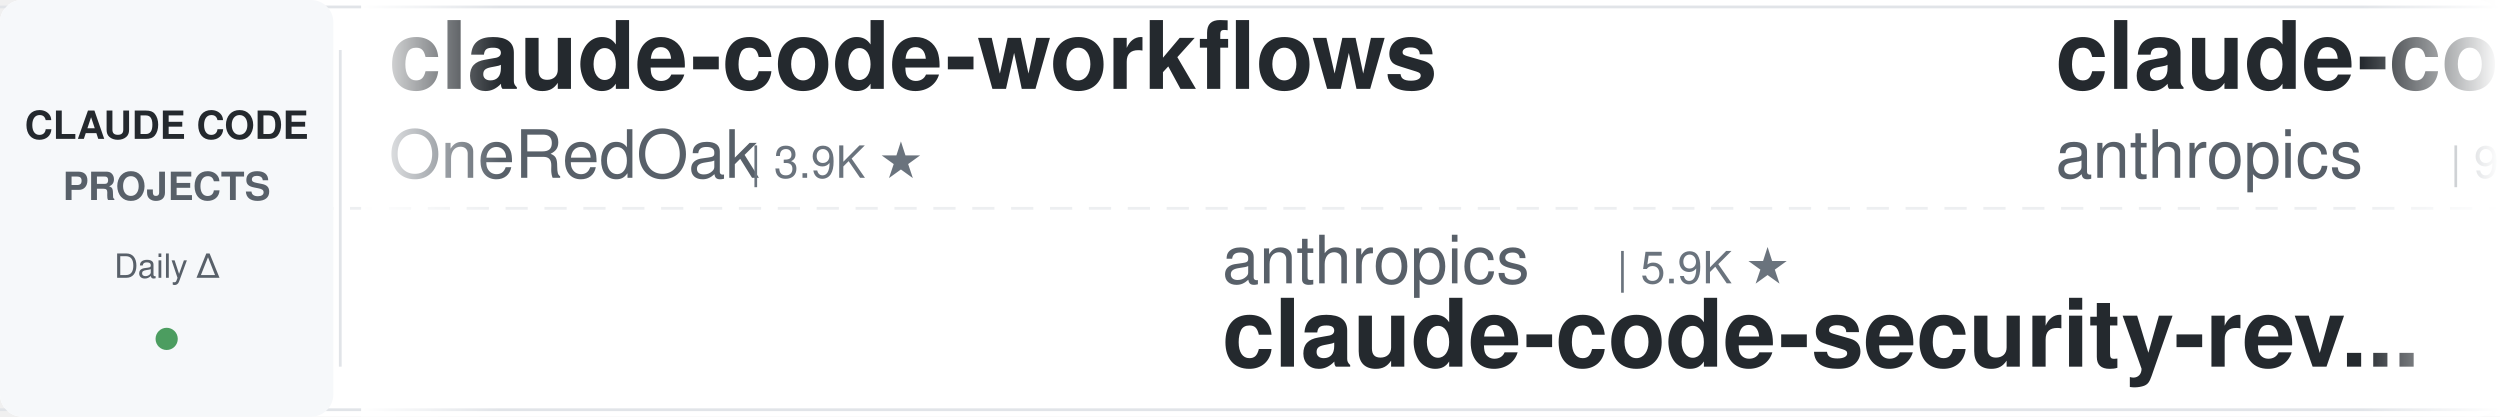
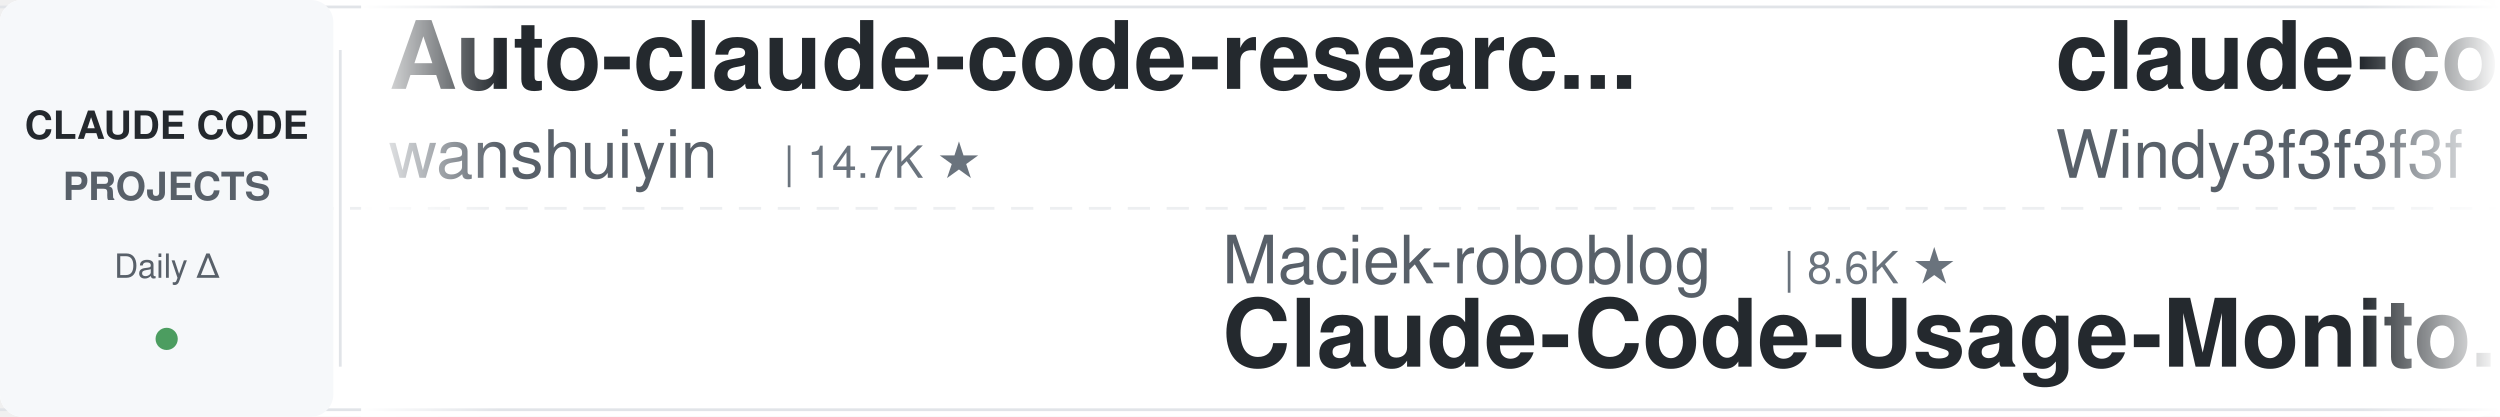
<svg xmlns="http://www.w3.org/2000/svg" width="900" height="150">
  <defs>
    <linearGradient id="leftFade" x1="0%" y1="0%" x2="100%" y2="0%">
      <stop offset="0%" style="stop-color:#ffffff;stop-opacity:1" />
      <stop offset="100%" style="stop-color:#ffffff;stop-opacity:0" />
    </linearGradient>
    <linearGradient id="rightFade" x1="0%" y1="0%" x2="100%" y2="0%">
      <stop offset="0%" style="stop-color:#ffffff;stop-opacity:0" />
      <stop offset="100%" style="stop-color:#ffffff;stop-opacity:1" />
    </linearGradient>
  </defs>
  <rect width="900" height="150" fill="#ffffff" rx="8" />
  <rect x="0" y="2" width="900" height="1" fill="#e1e4e8" />
  <rect x="0" y="147" width="900" height="1" fill="#e1e4e8" />
  <line x1="0" y1="75" x2="900" y2="75" stroke="#e1e4e8" stroke-width="1" stroke-dasharray="8 6" opacity="0.6" />
  <rect x="0" y="0" width="120" height="150" fill="#f6f8fa" rx="8" />
  <text x="60" y="50" font-family="-apple-system, BlinkMacSystemFont, 'Segoe UI', Helvetica, Arial, sans-serif" font-size="14" font-weight="600" fill="#24292e" text-anchor="middle">CLAUDE CODE</text>
  <text x="60" y="72" font-family="-apple-system, BlinkMacSystemFont, 'Segoe UI', Helvetica, Arial, sans-serif" font-size="14" font-weight="600" fill="#586069" text-anchor="middle">PROJECTS</text>
  <text x="60" y="100" font-family="-apple-system, BlinkMacSystemFont, 'Segoe UI', Helvetica, Arial, sans-serif" font-size="12" font-weight="500" fill="#586069" text-anchor="middle">Daily Δ</text>
  <circle cx="60" cy="122" r="4" fill="#22863a" opacity="0.8" />
  <rect x="122" y="18" width="1" height="114" fill="#e1e4e8" />
  <clipPath id="tickerClip">
    <rect x="130" y="0" width="770" height="150" />
  </clipPath>
  <g clip-path="url(#tickerClip)">
    <g id="tickerItems">
      <animateTransform attributeName="transform" attributeType="XML" type="translate" from="0 0" to="-3000 0" dur="54s" repeatCount="indefinite" />
      <g transform="translate(0, 0)">
-         <text x="140" y="32" font-family="-apple-system, BlinkMacSystemFont, 'Segoe UI', Helvetica, Arial, sans-serif" font-size="34" font-weight="600" fill="#24292e">claude-code-workflows</text>
-         <text x="140" y="64" font-family="-apple-system, BlinkMacSystemFont, 'Segoe UI', Helvetica, Arial, sans-serif" font-size="24" font-weight="400" fill="#586069">OneRedOak</text>
-         <text x="270" y="64" font-family="-apple-system, BlinkMacSystemFont, 'Segoe UI', Helvetica, Arial, sans-serif" font-size="16" font-weight="500" fill="#6a737d">| 3.9K ★</text>
+         <text x="140" y="32" font-family="-apple-system, BlinkMacSystemFont, 'Segoe UI', Helvetica, Arial, sans-serif" font-size="34" font-weight="600" fill="#24292e">Auto-claude-code-researc...</text>
+         <text x="140" y="64" font-family="-apple-system, BlinkMacSystemFont, 'Segoe UI', Helvetica, Arial, sans-serif" font-size="24" font-weight="400" fill="#586069">wanshuiyin</text>
+         <text x="282" y="64" font-family="-apple-system, BlinkMacSystemFont, 'Segoe UI', Helvetica, Arial, sans-serif" font-size="16" font-weight="500" fill="#6a737d">| 14.7K ★</text>
      </g>
      <g transform="translate(300, 0)">
-         <text x="140" y="102" font-family="-apple-system, BlinkMacSystemFont, 'Segoe UI', Helvetica, Arial, sans-serif" font-size="24" font-weight="400" fill="#586069">anthropics</text>
-         <text x="282" y="102" font-family="-apple-system, BlinkMacSystemFont, 'Segoe UI', Helvetica, Arial, sans-serif" font-size="16" font-weight="500" fill="#6a737d">| 5.9K ★</text>
-         <text x="140" y="132" font-family="-apple-system, BlinkMacSystemFont, 'Segoe UI', Helvetica, Arial, sans-serif" font-size="34" font-weight="600" fill="#24292e">claude-code-security-rev...</text>
+         <text x="140" y="102" font-family="-apple-system, BlinkMacSystemFont, 'Segoe UI', Helvetica, Arial, sans-serif" font-size="24" font-weight="400" fill="#586069">Maciek-roboblog</text>
+         <text x="342" y="102" font-family="-apple-system, BlinkMacSystemFont, 'Segoe UI', Helvetica, Arial, sans-serif" font-size="16" font-weight="500" fill="#6a737d">| 8.6K ★</text>
+         <text x="140" y="132" font-family="-apple-system, BlinkMacSystemFont, 'Segoe UI', Helvetica, Arial, sans-serif" font-size="34" font-weight="600" fill="#24292e">Claude-Code-Usage-Monito...</text>
      </g>
      <g transform="translate(600, 0)">
-         <text x="140" y="32" font-family="-apple-system, BlinkMacSystemFont, 'Segoe UI', Helvetica, Arial, sans-serif" font-size="34" font-weight="600" fill="#24292e">claude-code-base-action</text>
-         <text x="140" y="64" font-family="-apple-system, BlinkMacSystemFont, 'Segoe UI', Helvetica, Arial, sans-serif" font-size="24" font-weight="400" fill="#586069">anthropics</text>
-         <text x="282" y="64" font-family="-apple-system, BlinkMacSystemFont, 'Segoe UI', Helvetica, Arial, sans-serif" font-size="16" font-weight="500" fill="#6a737d">| 947 ★</text>
+         <text x="140" y="32" font-family="-apple-system, BlinkMacSystemFont, 'Segoe UI', Helvetica, Arial, sans-serif" font-size="34" font-weight="600" fill="#24292e">claude-code-from-scratch</text>
+         <text x="140" y="64" font-family="-apple-system, BlinkMacSystemFont, 'Segoe UI', Helvetica, Arial, sans-serif" font-size="24" font-weight="400" fill="#586069">Windy3f3f3f3f</text>
+         <text x="318" y="64" font-family="-apple-system, BlinkMacSystemFont, 'Segoe UI', Helvetica, Arial, sans-serif" font-size="16" font-weight="500" fill="#6a737d">| 2.6K ★</text>
      </g>
      <g transform="translate(900, 0)">
-         <text x="140" y="102" font-family="-apple-system, BlinkMacSystemFont, 'Segoe UI', Helvetica, Arial, sans-serif" font-size="24" font-weight="400" fill="#586069">LING71671</text>
-         <text x="270" y="102" font-family="-apple-system, BlinkMacSystemFont, 'Segoe UI', Helvetica, Arial, sans-serif" font-size="16" font-weight="500" fill="#6a737d">| 945 ★</text>
-         <text x="140" y="132" font-family="-apple-system, BlinkMacSystemFont, 'Segoe UI', Helvetica, Arial, sans-serif" font-size="34" font-weight="600" fill="#24292e">Open-ClaudeCode</text>
+         <text x="140" y="102" font-family="-apple-system, BlinkMacSystemFont, 'Segoe UI', Helvetica, Arial, sans-serif" font-size="24" font-weight="400" fill="#586069">jqueryscript</text>
+         <text x="306" y="102" font-family="-apple-system, BlinkMacSystemFont, 'Segoe UI', Helvetica, Arial, sans-serif" font-size="16" font-weight="500" fill="#6a737d">| 500 ★</text>
+         <text x="140" y="132" font-family="-apple-system, BlinkMacSystemFont, 'Segoe UI', Helvetica, Arial, sans-serif" font-size="34" font-weight="600" fill="#24292e">awesome-claude-code</text>
      </g>
      <g transform="translate(1200, 0)">
+         <text x="140" y="32" font-family="-apple-system, BlinkMacSystemFont, 'Segoe UI', Helvetica, Arial, sans-serif" font-size="34" font-weight="600" fill="#24292e">claude-code-skills</text>
+         <text x="140" y="64" font-family="-apple-system, BlinkMacSystemFont, 'Segoe UI', Helvetica, Arial, sans-serif" font-size="24" font-weight="400" fill="#586069">daymade</text>
+         <text x="246" y="64" font-family="-apple-system, BlinkMacSystemFont, 'Segoe UI', Helvetica, Arial, sans-serif" font-size="16" font-weight="500" fill="#6a737d">| 1.3K ★</text>
+       </g>
+       <g transform="translate(1500, 0)">
+         <text x="140" y="102" font-family="-apple-system, BlinkMacSystemFont, 'Segoe UI', Helvetica, Arial, sans-serif" font-size="24" font-weight="400" fill="#586069">Piebald-AI</text>
+         <text x="282" y="102" font-family="-apple-system, BlinkMacSystemFont, 'Segoe UI', Helvetica, Arial, sans-serif" font-size="16" font-weight="500" fill="#6a737d">| 12.3K ★</text>
+         <text x="140" y="132" font-family="-apple-system, BlinkMacSystemFont, 'Segoe UI', Helvetica, Arial, sans-serif" font-size="34" font-weight="600" fill="#24292e">claude-code-system-promp...</text>
+       </g>
+       <g transform="translate(1800, 0)">
        <text x="140" y="32" font-family="-apple-system, BlinkMacSystemFont, 'Segoe UI', Helvetica, Arial, sans-serif" font-size="34" font-weight="600" fill="#24292e">claude-code-reverse</text>
        <text x="140" y="64" font-family="-apple-system, BlinkMacSystemFont, 'Segoe UI', Helvetica, Arial, sans-serif" font-size="24" font-weight="400" fill="#586069">Yuyz0112</text>
        <text x="258" y="64" font-family="-apple-system, BlinkMacSystemFont, 'Segoe UI', Helvetica, Arial, sans-serif" font-size="16" font-weight="500" fill="#6a737d">| 2.4K ★</text>
      </g>
-       <g transform="translate(1500, 0)">
-         <text x="140" y="102" font-family="-apple-system, BlinkMacSystemFont, 'Segoe UI', Helvetica, Arial, sans-serif" font-size="24" font-weight="400" fill="#586069">AprilNEA</text>
-         <text x="258" y="102" font-family="-apple-system, BlinkMacSystemFont, 'Segoe UI', Helvetica, Arial, sans-serif" font-size="16" font-weight="500" fill="#6a737d">| 390 ★</text>
-         <text x="140" y="132" font-family="-apple-system, BlinkMacSystemFont, 'Segoe UI', Helvetica, Arial, sans-serif" font-size="34" font-weight="600" fill="#24292e">claude-code-source</text>
-       </g>
-       <g transform="translate(1800, 0)">
-         <text x="140" y="32" font-family="-apple-system, BlinkMacSystemFont, 'Segoe UI', Helvetica, Arial, sans-serif" font-size="34" font-weight="600" fill="#24292e">learn-claude-code</text>
-         <text x="140" y="64" font-family="-apple-system, BlinkMacSystemFont, 'Segoe UI', Helvetica, Arial, sans-serif" font-size="24" font-weight="400" fill="#586069">shareAI-lab</text>
-         <text x="294" y="64" font-family="-apple-system, BlinkMacSystemFont, 'Segoe UI', Helvetica, Arial, sans-serif" font-size="16" font-weight="500" fill="#6a737d">| 74.3K ★</text>
-       </g>
      <g transform="translate(2100, 0)">
-         <text x="140" y="102" font-family="-apple-system, BlinkMacSystemFont, 'Segoe UI', Helvetica, Arial, sans-serif" font-size="24" font-weight="400" fill="#586069">Piebald-AI</text>
-         <text x="282" y="102" font-family="-apple-system, BlinkMacSystemFont, 'Segoe UI', Helvetica, Arial, sans-serif" font-size="16" font-weight="500" fill="#6a737d">| 12.3K ★</text>
-         <text x="140" y="132" font-family="-apple-system, BlinkMacSystemFont, 'Segoe UI', Helvetica, Arial, sans-serif" font-size="34" font-weight="600" fill="#24292e">claude-code-system-promp...</text>
+         <text x="140" y="102" font-family="-apple-system, BlinkMacSystemFont, 'Segoe UI', Helvetica, Arial, sans-serif" font-size="24" font-weight="400" fill="#586069">shanraisshan</text>
+         <text x="306" y="102" font-family="-apple-system, BlinkMacSystemFont, 'Segoe UI', Helvetica, Arial, sans-serif" font-size="16" font-weight="500" fill="#6a737d">| 64.6K ★</text>
+         <text x="140" y="132" font-family="-apple-system, BlinkMacSystemFont, 'Segoe UI', Helvetica, Arial, sans-serif" font-size="34" font-weight="600" fill="#24292e">claude-code-best-practic...</text>
      </g>
      <g transform="translate(2400, 0)">
-         <text x="140" y="32" font-family="-apple-system, BlinkMacSystemFont, 'Segoe UI', Helvetica, Arial, sans-serif" font-size="34" font-weight="600" fill="#24292e">claude-coder</text>
-         <text x="140" y="64" font-family="-apple-system, BlinkMacSystemFont, 'Segoe UI', Helvetica, Arial, sans-serif" font-size="24" font-weight="400" fill="#586069">kodu-ai</text>
-         <text x="246" y="64" font-family="-apple-system, BlinkMacSystemFont, 'Segoe UI', Helvetica, Arial, sans-serif" font-size="16" font-weight="500" fill="#6a737d">| 5.2K ★</text>
+         <text x="140" y="32" font-family="-apple-system, BlinkMacSystemFont, 'Segoe UI', Helvetica, Arial, sans-serif" font-size="34" font-weight="600" fill="#24292e">everything-claude-code-z...</text>
+         <text x="140" y="64" font-family="-apple-system, BlinkMacSystemFont, 'Segoe UI', Helvetica, Arial, sans-serif" font-size="24" font-weight="400" fill="#586069">xu-xiang</text>
+         <text x="258" y="64" font-family="-apple-system, BlinkMacSystemFont, 'Segoe UI', Helvetica, Arial, sans-serif" font-size="16" font-weight="500" fill="#6a737d">| 1.9K ★</text>
      </g>
      <g transform="translate(2700, 0)">
-         <text x="140" y="102" font-family="-apple-system, BlinkMacSystemFont, 'Segoe UI', Helvetica, Arial, sans-serif" font-size="24" font-weight="400" fill="#586069">WorldFlowAI</text>
-         <text x="294" y="102" font-family="-apple-system, BlinkMacSystemFont, 'Segoe UI', Helvetica, Arial, sans-serif" font-size="16" font-weight="500" fill="#6a737d">| 1.3K ★</text>
-         <text x="140" y="132" font-family="-apple-system, BlinkMacSystemFont, 'Segoe UI', Helvetica, Arial, sans-serif" font-size="34" font-weight="600" fill="#24292e">everything-claude-code</text>
+         <text x="140" y="102" font-family="-apple-system, BlinkMacSystemFont, 'Segoe UI', Helvetica, Arial, sans-serif" font-size="24" font-weight="400" fill="#586069">Windy3f3f3f3f</text>
+         <text x="318" y="102" font-family="-apple-system, BlinkMacSystemFont, 'Segoe UI', Helvetica, Arial, sans-serif" font-size="16" font-weight="500" fill="#6a737d">| 3.5K ★</text>
+         <text x="140" y="132" font-family="-apple-system, BlinkMacSystemFont, 'Segoe UI', Helvetica, Arial, sans-serif" font-size="34" font-weight="600" fill="#24292e">how-claude-code-works</text>
      </g>
      <g transform="translate(3000, 0)">
-         <text x="140" y="32" font-family="-apple-system, BlinkMacSystemFont, 'Segoe UI', Helvetica, Arial, sans-serif" font-size="34" font-weight="600" fill="#24292e">claude-code-workflows</text>
-         <text x="140" y="64" font-family="-apple-system, BlinkMacSystemFont, 'Segoe UI', Helvetica, Arial, sans-serif" font-size="24" font-weight="400" fill="#586069">OneRedOak</text>
-         <text x="270" y="64" font-family="-apple-system, BlinkMacSystemFont, 'Segoe UI', Helvetica, Arial, sans-serif" font-size="16" font-weight="500" fill="#6a737d">| 3.9K ★</text>
+         <text x="140" y="32" font-family="-apple-system, BlinkMacSystemFont, 'Segoe UI', Helvetica, Arial, sans-serif" font-size="34" font-weight="600" fill="#24292e">Auto-claude-code-researc...</text>
+         <text x="140" y="64" font-family="-apple-system, BlinkMacSystemFont, 'Segoe UI', Helvetica, Arial, sans-serif" font-size="24" font-weight="400" fill="#586069">wanshuiyin</text>
+         <text x="282" y="64" font-family="-apple-system, BlinkMacSystemFont, 'Segoe UI', Helvetica, Arial, sans-serif" font-size="16" font-weight="500" fill="#6a737d">| 14.7K ★</text>
      </g>
      <g transform="translate(3300, 0)">
-         <text x="140" y="102" font-family="-apple-system, BlinkMacSystemFont, 'Segoe UI', Helvetica, Arial, sans-serif" font-size="24" font-weight="400" fill="#586069">anthropics</text>
-         <text x="282" y="102" font-family="-apple-system, BlinkMacSystemFont, 'Segoe UI', Helvetica, Arial, sans-serif" font-size="16" font-weight="500" fill="#6a737d">| 5.9K ★</text>
-         <text x="140" y="132" font-family="-apple-system, BlinkMacSystemFont, 'Segoe UI', Helvetica, Arial, sans-serif" font-size="34" font-weight="600" fill="#24292e">claude-code-security-rev...</text>
+         <text x="140" y="102" font-family="-apple-system, BlinkMacSystemFont, 'Segoe UI', Helvetica, Arial, sans-serif" font-size="24" font-weight="400" fill="#586069">Maciek-roboblog</text>
+         <text x="342" y="102" font-family="-apple-system, BlinkMacSystemFont, 'Segoe UI', Helvetica, Arial, sans-serif" font-size="16" font-weight="500" fill="#6a737d">| 8.6K ★</text>
+         <text x="140" y="132" font-family="-apple-system, BlinkMacSystemFont, 'Segoe UI', Helvetica, Arial, sans-serif" font-size="34" font-weight="600" fill="#24292e">Claude-Code-Usage-Monito...</text>
      </g>
      <g transform="translate(3600, 0)">
-         <text x="140" y="32" font-family="-apple-system, BlinkMacSystemFont, 'Segoe UI', Helvetica, Arial, sans-serif" font-size="34" font-weight="600" fill="#24292e">claude-code-base-action</text>
-         <text x="140" y="64" font-family="-apple-system, BlinkMacSystemFont, 'Segoe UI', Helvetica, Arial, sans-serif" font-size="24" font-weight="400" fill="#586069">anthropics</text>
-         <text x="282" y="64" font-family="-apple-system, BlinkMacSystemFont, 'Segoe UI', Helvetica, Arial, sans-serif" font-size="16" font-weight="500" fill="#6a737d">| 947 ★</text>
+         <text x="140" y="32" font-family="-apple-system, BlinkMacSystemFont, 'Segoe UI', Helvetica, Arial, sans-serif" font-size="34" font-weight="600" fill="#24292e">claude-code-from-scratch</text>
+         <text x="140" y="64" font-family="-apple-system, BlinkMacSystemFont, 'Segoe UI', Helvetica, Arial, sans-serif" font-size="24" font-weight="400" fill="#586069">Windy3f3f3f3f</text>
+         <text x="318" y="64" font-family="-apple-system, BlinkMacSystemFont, 'Segoe UI', Helvetica, Arial, sans-serif" font-size="16" font-weight="500" fill="#6a737d">| 2.6K ★</text>
      </g>
      <g transform="translate(3900, 0)">
-         <text x="140" y="102" font-family="-apple-system, BlinkMacSystemFont, 'Segoe UI', Helvetica, Arial, sans-serif" font-size="24" font-weight="400" fill="#586069">LING71671</text>
-         <text x="270" y="102" font-family="-apple-system, BlinkMacSystemFont, 'Segoe UI', Helvetica, Arial, sans-serif" font-size="16" font-weight="500" fill="#6a737d">| 945 ★</text>
-         <text x="140" y="132" font-family="-apple-system, BlinkMacSystemFont, 'Segoe UI', Helvetica, Arial, sans-serif" font-size="34" font-weight="600" fill="#24292e">Open-ClaudeCode</text>
+         <text x="140" y="102" font-family="-apple-system, BlinkMacSystemFont, 'Segoe UI', Helvetica, Arial, sans-serif" font-size="24" font-weight="400" fill="#586069">jqueryscript</text>
+         <text x="306" y="102" font-family="-apple-system, BlinkMacSystemFont, 'Segoe UI', Helvetica, Arial, sans-serif" font-size="16" font-weight="500" fill="#6a737d">| 500 ★</text>
+         <text x="140" y="132" font-family="-apple-system, BlinkMacSystemFont, 'Segoe UI', Helvetica, Arial, sans-serif" font-size="34" font-weight="600" fill="#24292e">awesome-claude-code</text>
      </g>
    </g>
  </g>
  <rect x="130" y="0" width="50" height="150" fill="url(#leftFade)" />
  <rect x="850" y="0" width="50" height="150" fill="url(#rightFade)" />
</svg>
